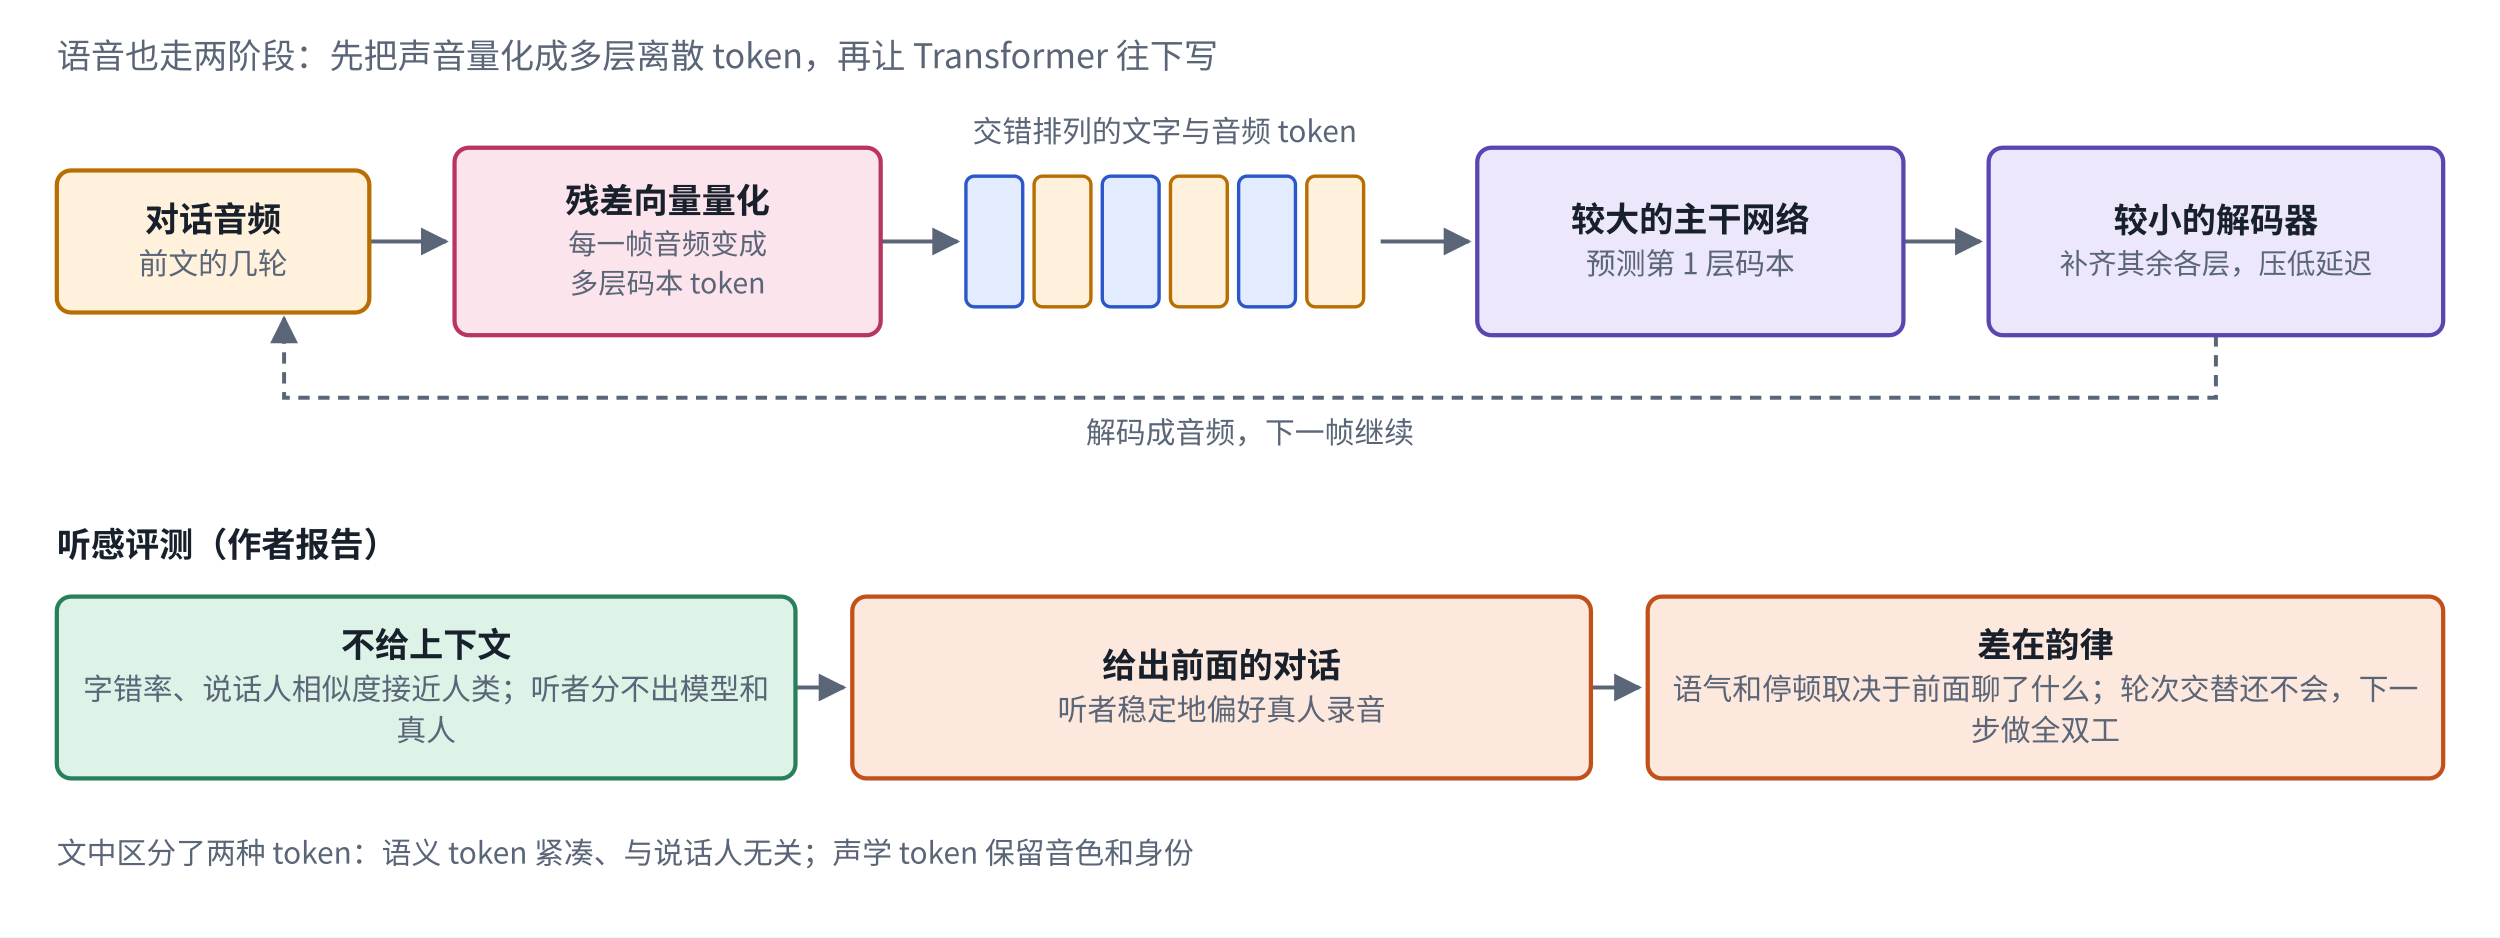
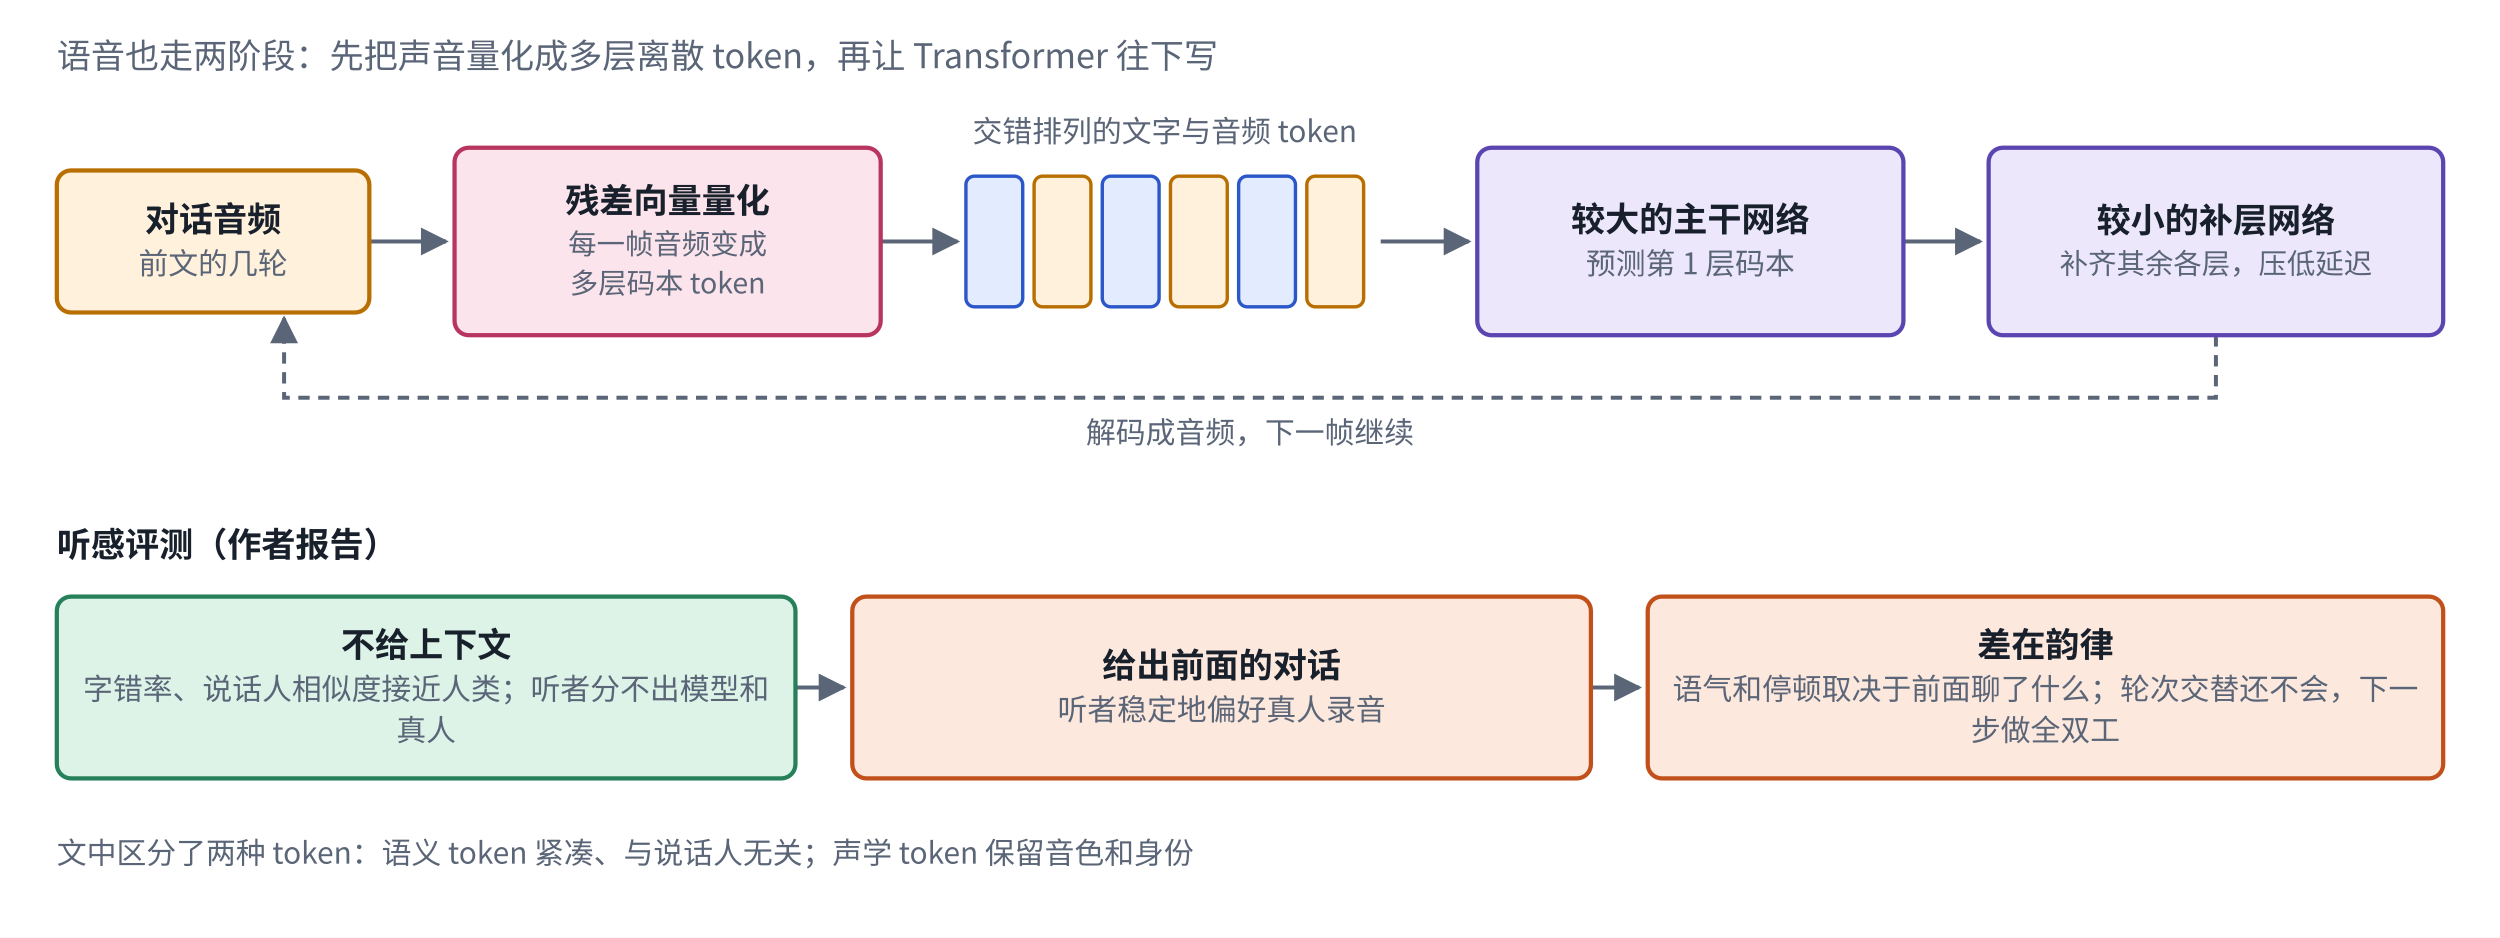
<svg xmlns="http://www.w3.org/2000/svg" viewBox="0 0 880 330" width="880" height="330" role="img" aria-label="Sesame CSM 的结构与它留下的差距">
  <defs>
    <marker id="ah-u16s5csm" viewBox="0 0 10 10" refX="9" refY="5" markerWidth="7" markerHeight="7" orient="auto-start-reverse">
      <path d="M0,0 L10,5 L0,10 z" fill="#5A6577" />
    </marker>
  </defs>
  <rect x="0" y="0" width="880" height="330" fill="#ffffff" />
  <path d="M130,85 L157,85" fill="none" stroke="#5A6577" stroke-width="1.4" marker-end="url(#ah-u16s5csm)" />
  <path d="M310,85 L337,85" fill="none" stroke="#5A6577" stroke-width="1.4" marker-end="url(#ah-u16s5csm)" />
  <path d="M486,85 L517,85" fill="none" stroke="#5A6577" stroke-width="1.4" marker-end="url(#ah-u16s5csm)" />
  <path d="M670,85 L697,85" fill="none" stroke="#5A6577" stroke-width="1.4" marker-end="url(#ah-u16s5csm)" />
  <path d="M780,118 L780,140 L100,140 L100,112" fill="none" stroke="#5A6577" stroke-width="1.4" stroke-dasharray="4 3" marker-end="url(#ah-u16s5csm)" />
  <path d="M280,242 L297,242" fill="none" stroke="#5A6577" stroke-width="1.4" marker-end="url(#ah-u16s5csm)" />
  <path d="M560,242 L577,242" fill="none" stroke="#5A6577" stroke-width="1.4" marker-end="url(#ah-u16s5csm)" />
  <rect x="20" y="60" width="110" height="50" rx="5" fill="#FFF1DC" stroke="#B86E00" stroke-width="1.5" />
  <rect x="160" y="52" width="150" height="66" rx="5" fill="#FCE4EC" stroke="#B83560" stroke-width="1.5" />
  <rect x="340" y="62" width="20" height="46" rx="3" fill="#E3EBFF" stroke="#2B57C9" stroke-width="1.2" />
  <rect x="364" y="62" width="20" height="46" rx="3" fill="#FFF1DC" stroke="#B86E00" stroke-width="1.2" />
  <rect x="388" y="62" width="20" height="46" rx="3" fill="#E3EBFF" stroke="#2B57C9" stroke-width="1.2" />
  <rect x="412" y="62" width="20" height="46" rx="3" fill="#FFF1DC" stroke="#B86E00" stroke-width="1.2" />
  <rect x="436" y="62" width="20" height="46" rx="3" fill="#E3EBFF" stroke="#2B57C9" stroke-width="1.2" />
  <rect x="460" y="62" width="20" height="46" rx="3" fill="#FFF1DC" stroke="#B86E00" stroke-width="1.2" />
  <rect x="520" y="52" width="150" height="66" rx="5" fill="#ECE7FB" stroke="#5B45B0" stroke-width="1.5" />
  <rect x="700" y="52" width="160" height="66" rx="5" fill="#ECE7FB" stroke="#5B45B0" stroke-width="1.5" />
  <rect x="20" y="210" width="260" height="64" rx="5" fill="#DDF3E8" stroke="#26805A" stroke-width="1.5" />
  <rect x="300" y="210" width="260" height="64" rx="5" fill="#FDE8DD" stroke="#C2501A" stroke-width="1.5" />
  <rect x="580" y="210" width="280" height="64" rx="5" fill="#FDE8DD" stroke="#C2501A" stroke-width="1.5" />
  <text x="20" y="24" text-anchor="start" font-size="12" font-weight="500" fill="#5A6577" font-family="PingFang SC, Noto Sans CJK SC, Microsoft YaHei, sans-serif">语音也走两阶段：先把声音量化成多层离散 token，再让 Transformer 往下写</text>
  <text x="75" y="81.475" text-anchor="middle" font-size="12" font-weight="600" fill="#18202C" font-family="PingFang SC, Noto Sans CJK SC, Microsoft YaHei, sans-serif">对话音频</text>
  <text x="75" y="96.535" text-anchor="middle" font-size="10.5" font-weight="400" fill="#5A6577" font-family="PingFang SC, Noto Sans CJK SC, Microsoft YaHei, sans-serif">前文的几轮</text>
  <text x="235" y="74.92" text-anchor="middle" font-size="12" font-weight="600" fill="#18202C" font-family="PingFang SC, Noto Sans CJK SC, Microsoft YaHei, sans-serif">残差向量量化</text>
  <text x="235" y="89.48" text-anchor="middle" font-size="10" font-weight="400" fill="#5A6577" font-family="PingFang SC, Noto Sans CJK SC, Microsoft YaHei, sans-serif">每一帧音频变成</text>
  <text x="235" y="103.28" text-anchor="middle" font-size="10" font-weight="400" fill="#5A6577" font-family="PingFang SC, Noto Sans CJK SC, Microsoft YaHei, sans-serif">多层码本 token</text>
  <text x="410" y="50" text-anchor="middle" font-size="10.5" font-weight="500" fill="#5A6577" font-family="PingFang SC, Noto Sans CJK SC, Microsoft YaHei, sans-serif">交错排列的文字与音频 token</text>
  <text x="595" y="81.475" text-anchor="middle" font-size="12" font-weight="600" fill="#18202C" font-family="PingFang SC, Noto Sans CJK SC, Microsoft YaHei, sans-serif">较大的主干网络</text>
  <text x="595" y="96.535" text-anchor="middle" font-size="10.5" font-weight="400" fill="#5A6577" font-family="PingFang SC, Noto Sans CJK SC, Microsoft YaHei, sans-serif">预测第 1 层码本</text>
-   <text x="780" y="81.82" text-anchor="middle" font-size="12" font-weight="600" fill="#18202C" font-family="PingFang SC, Noto Sans CJK SC, Microsoft YaHei, sans-serif">较小的解码器</text>
+   <text x="780" y="81.82" text-anchor="middle" font-size="12" font-weight="600" fill="#18202C" font-family="PingFang SC, Noto Sans CJK SC, Microsoft YaHei, sans-serif">较小的补层网络</text>
  <text x="780" y="96.38" text-anchor="middle" font-size="10" font-weight="400" fill="#5A6577" font-family="PingFang SC, Noto Sans CJK SC, Microsoft YaHei, sans-serif">补齐其余各层，压低延迟</text>
  <text x="440" y="156" text-anchor="middle" font-size="10.5" font-weight="400" fill="#5A6577" font-family="PingFang SC, Noto Sans CJK SC, Microsoft YaHei, sans-serif">解码成音频，下一帧继续</text>
  <text x="20" y="196" text-anchor="start" font-size="12" font-weight="700" fill="#18202C" font-family="PingFang SC, Noto Sans CJK SC, Microsoft YaHei, sans-serif">听感评测（作者报告）</text>
  <text x="150" y="231.23" text-anchor="middle" font-size="12" font-weight="600" fill="#18202C" font-family="PingFang SC, Noto Sans CJK SC, Microsoft YaHei, sans-serif">不给上下文</text>
  <text x="150" y="246.29" text-anchor="middle" font-size="10.5" font-weight="400" fill="#5A6577" font-family="PingFang SC, Noto Sans CJK SC, Microsoft YaHei, sans-serif">字错率、说话人相似度接近人类；听者分不出模型和</text>
  <text x="150" y="260.78" text-anchor="middle" font-size="10.5" font-weight="400" fill="#5A6577" font-family="PingFang SC, Noto Sans CJK SC, Microsoft YaHei, sans-serif">真人</text>
  <text x="430" y="238.475" text-anchor="middle" font-size="12" font-weight="600" fill="#18202C" font-family="PingFang SC, Noto Sans CJK SC, Microsoft YaHei, sans-serif">给出前面的对话</text>
  <text x="430" y="253.535" text-anchor="middle" font-size="10.5" font-weight="400" fill="#5A6577" font-family="PingFang SC, Noto Sans CJK SC, Microsoft YaHei, sans-serif">听者稳定地偏好真人录音</text>
  <text x="720" y="231.23" text-anchor="middle" font-size="12" font-weight="600" fill="#18202C" font-family="PingFang SC, Noto Sans CJK SC, Microsoft YaHei, sans-serif">差在韵律</text>
  <text x="720" y="246.29" text-anchor="middle" font-size="10.5" font-weight="400" fill="#5A6577" font-family="PingFang SC, Noto Sans CJK SC, Microsoft YaHei, sans-serif">语气和停顿取决于前面聊了什么；轮次交替还不会，下一</text>
  <text x="720" y="260.78" text-anchor="middle" font-size="10.5" font-weight="400" fill="#5A6577" font-family="PingFang SC, Noto Sans CJK SC, Microsoft YaHei, sans-serif">步做全双工</text>
  <text x="20" y="304" text-anchor="start" font-size="10.5" font-weight="400" fill="#5A6577" font-family="PingFang SC, Noto Sans CJK SC, Microsoft YaHei, sans-serif">文中区分了两种 token：语义 token 紧凑、与说话人无关；声学 token 保留音色和身份</text>
</svg>
